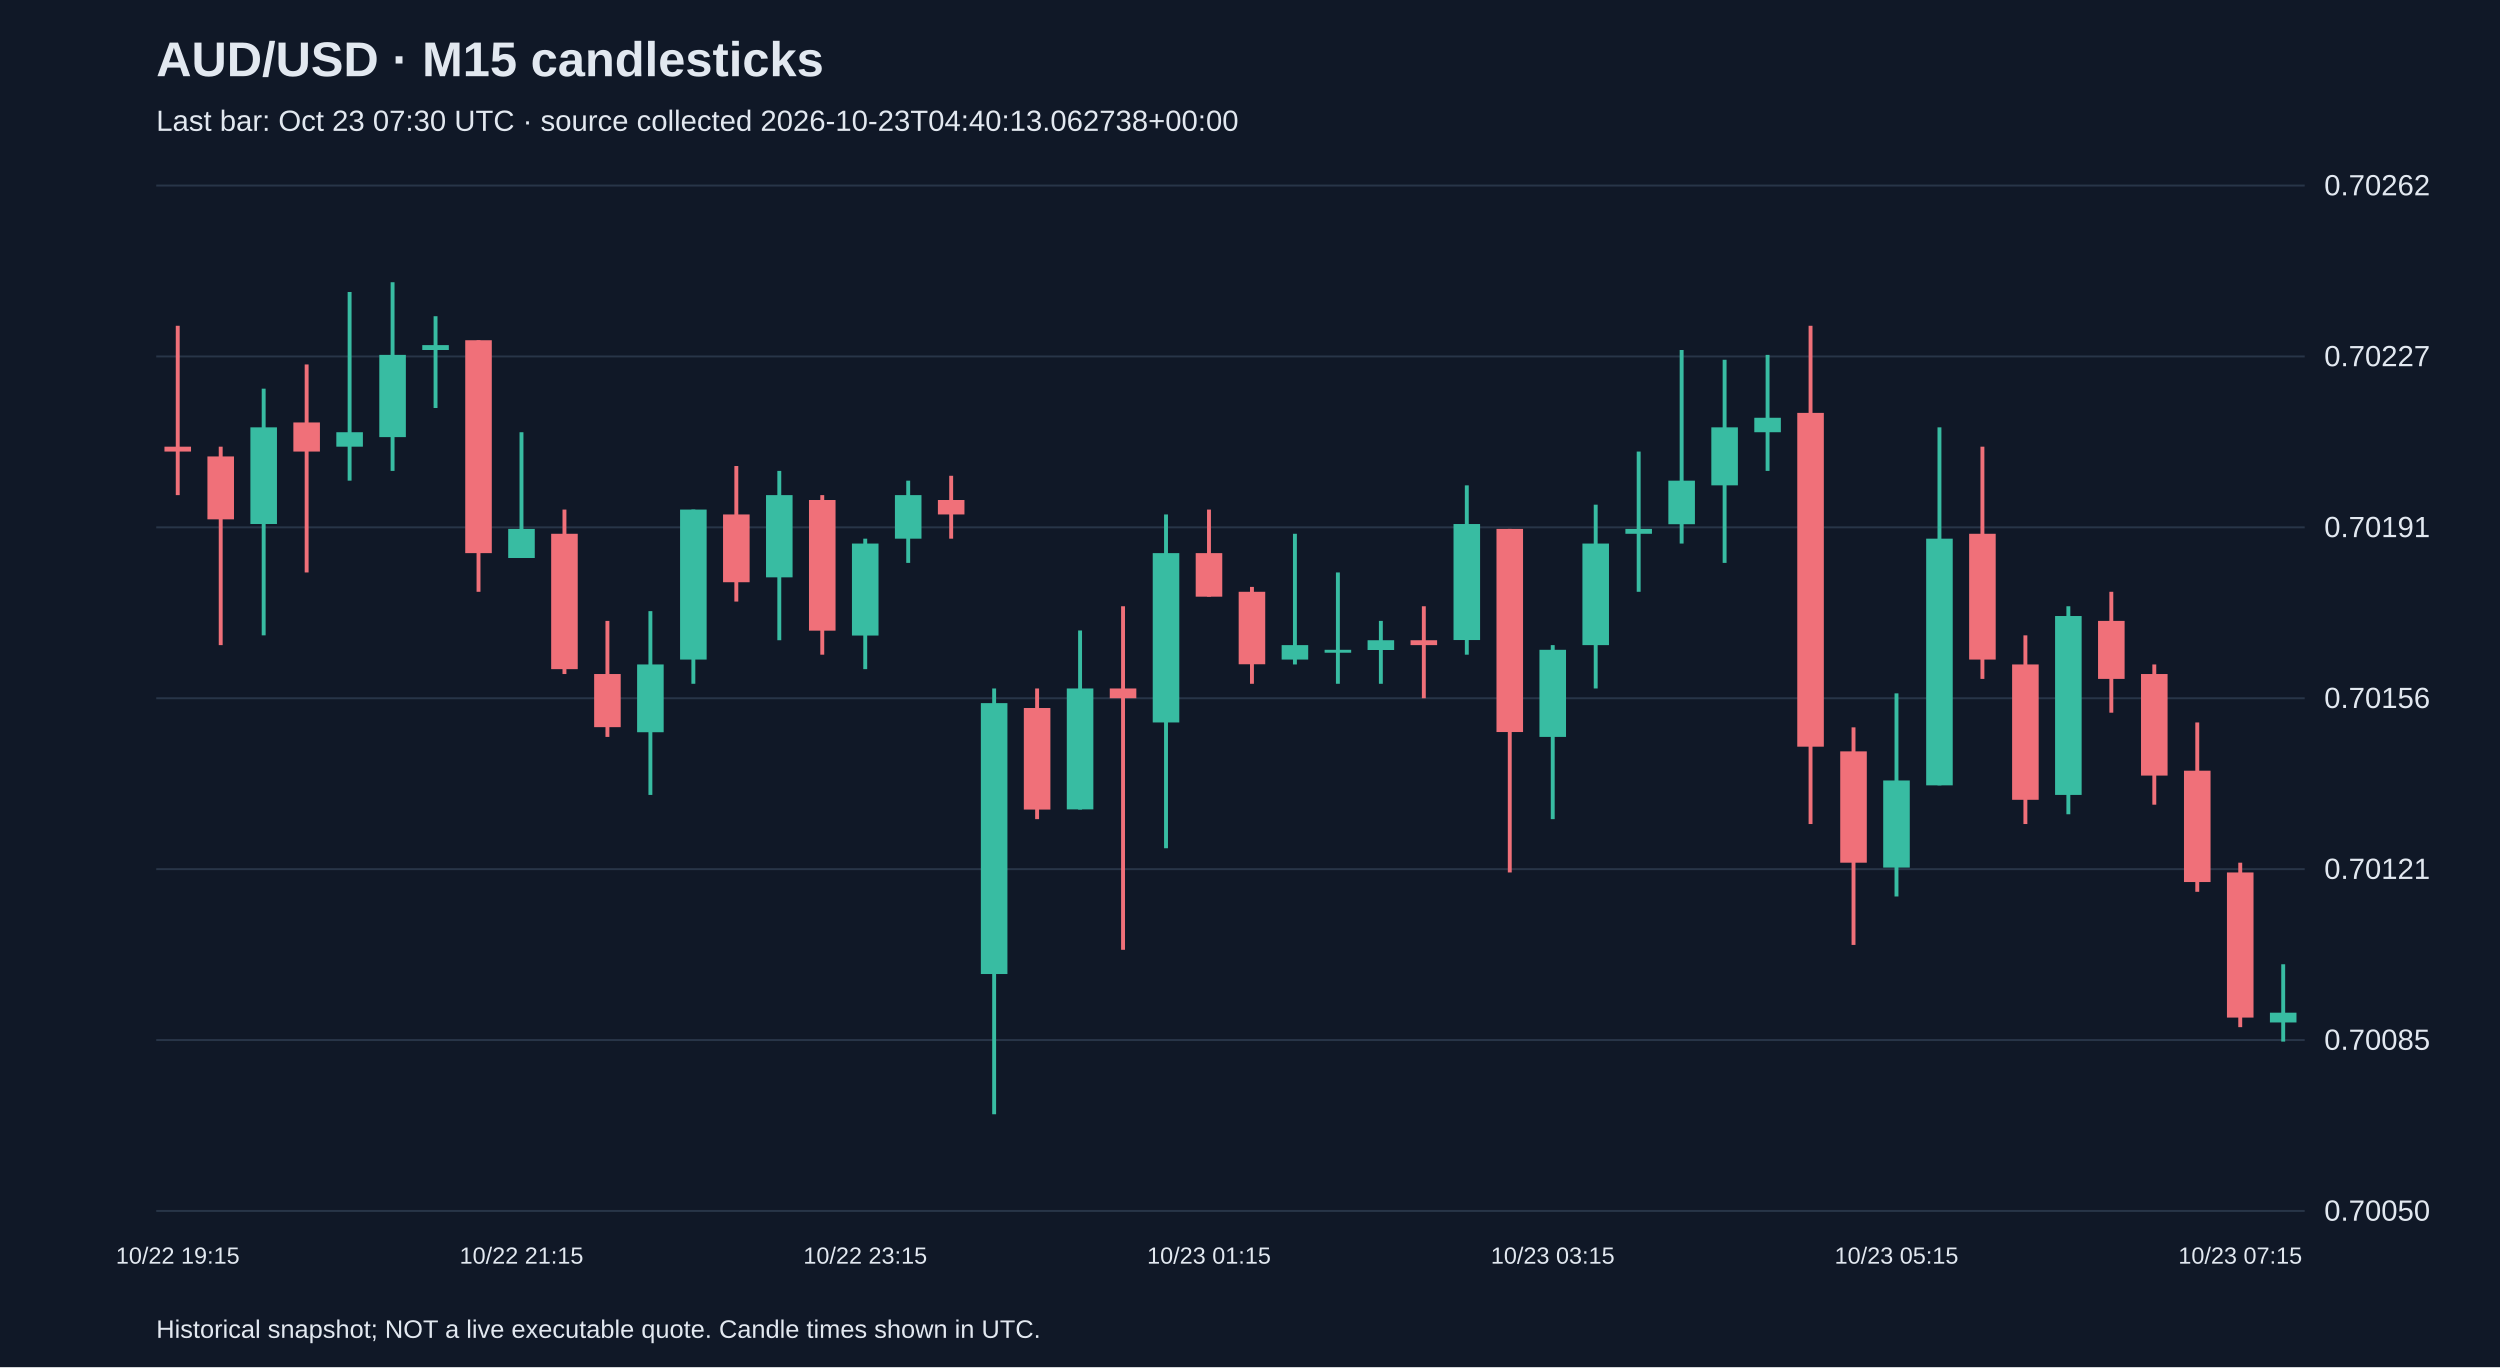
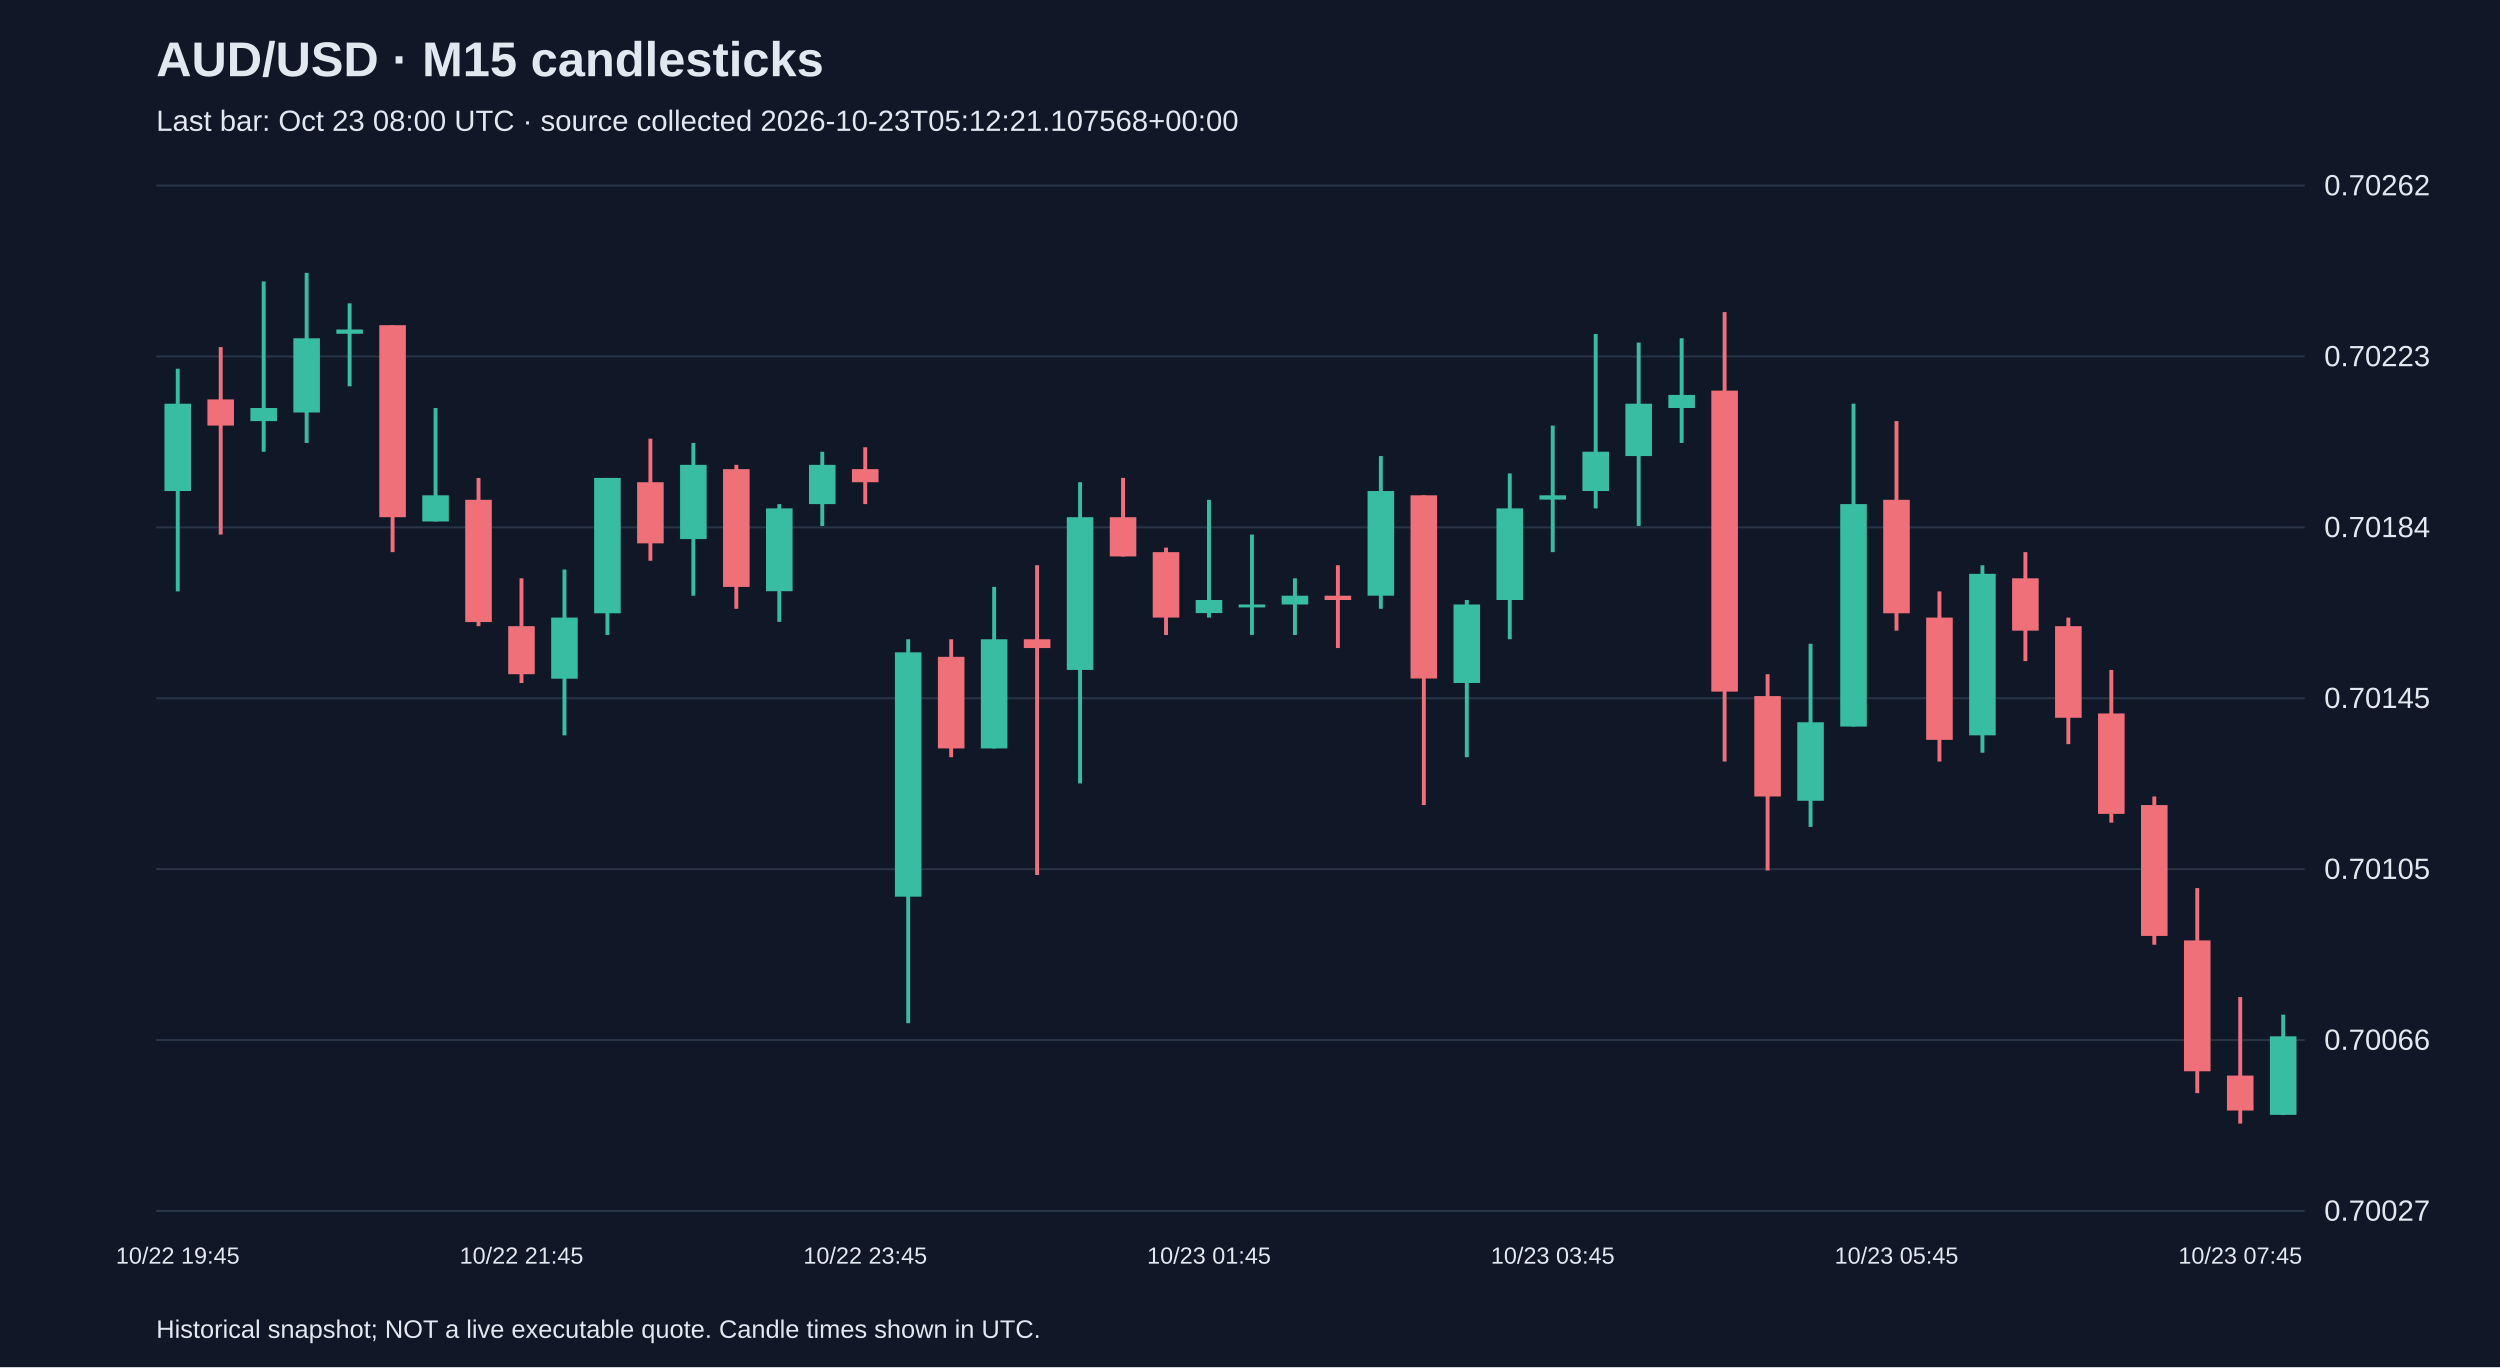
<svg xmlns="http://www.w3.org/2000/svg" viewBox="0 0 1280 700">
  <rect width="100%" height="100%" fill="#101827" />
  <style>text{font-family:Arial,sans-serif;fill:#e2e8f0}</style>
  <text x="80" y="39" font-size="25" font-weight="bold">AUD/USD · M15 candlesticks</text>
-   <text x="80" y="67" font-size="15" fill="#a6b1c5">Last bar: Oct 23 07:30 UTC · source collected 2026-10-23T04:40:13.062738+00:00</text>
+   <text x="80" y="67" font-size="15" fill="#a6b1c5">Last bar: Oct 23 08:00 UTC · source collected 2026-10-23T05:12:21.107568+00:00</text>
  <line x1="80" y1="620.0" x2="1180" y2="620.0" stroke="#283548" />
-   <text x="1190" y="625.0" font-size="15">0.70050</text>
+   <text x="1190" y="625.0" font-size="15">0.70027</text>
  <line x1="80" y1="532.5" x2="1180" y2="532.5" stroke="#283548" />
-   <text x="1190" y="537.5" font-size="15">0.70085</text>
+   <text x="1190" y="537.5" font-size="15">0.70066</text>
  <line x1="80" y1="445.0" x2="1180" y2="445.0" stroke="#283548" />
-   <text x="1190" y="450.0" font-size="15">0.70121</text>
+   <text x="1190" y="450.0" font-size="15">0.70105</text>
  <line x1="80" y1="357.5" x2="1180" y2="357.5" stroke="#283548" />
-   <text x="1190" y="362.5" font-size="15">0.70156</text>
+   <text x="1190" y="362.5" font-size="15">0.70145</text>
  <line x1="80" y1="270.0" x2="1180" y2="270.0" stroke="#283548" />
-   <text x="1190" y="275.0" font-size="15">0.70191</text>
+   <text x="1190" y="275.0" font-size="15">0.70184</text>
  <line x1="80" y1="182.5" x2="1180" y2="182.5" stroke="#283548" />
-   <text x="1190" y="187.5" font-size="15">0.70227</text>
+   <text x="1190" y="187.5" font-size="15">0.70223</text>
  <line x1="80" y1="95.0" x2="1180" y2="95.0" stroke="#283548" />
  <text x="1190" y="100.0" font-size="15">0.70262</text>
-   <line x1="91.0" y1="166.8" x2="91.0" y2="253.5" stroke="#f07079" stroke-width="2" />
-   <rect x="84.2" y="228.7" width="13.6" height="2.5" fill="#f07079" />
-   <text x="91.0" y="647" text-anchor="middle" font-size="12">10/22 19:15</text>
-   <line x1="113.0" y1="228.7" x2="113.0" y2="330.3" stroke="#f07079" stroke-width="2" />
-   <rect x="106.2" y="233.7" width="13.6" height="32.2" fill="#f07079" />
-   <line x1="135.0" y1="199.0" x2="135.0" y2="325.3" stroke="#38bca2" stroke-width="2" />
-   <rect x="128.2" y="218.8" width="13.6" height="49.5" fill="#38bca2" />
-   <line x1="157.0" y1="186.6" x2="157.0" y2="293.1" stroke="#f07079" stroke-width="2" />
-   <rect x="150.2" y="216.3" width="13.6" height="14.9" fill="#f07079" />
-   <line x1="179.0" y1="149.5" x2="179.0" y2="246.1" stroke="#38bca2" stroke-width="2" />
-   <rect x="172.2" y="221.3" width="13.6" height="7.4" fill="#38bca2" />
-   <line x1="201.0" y1="144.5" x2="201.0" y2="241.1" stroke="#38bca2" stroke-width="2" />
-   <rect x="194.2" y="181.7" width="13.6" height="42.1" fill="#38bca2" />
-   <line x1="223.0" y1="161.9" x2="223.0" y2="208.9" stroke="#38bca2" stroke-width="2" />
-   <rect x="216.2" y="176.7" width="13.6" height="2.5" fill="#38bca2" />
-   <line x1="245.0" y1="174.2" x2="245.0" y2="303.0" stroke="#f07079" stroke-width="2" />
-   <rect x="238.2" y="174.2" width="13.6" height="109.0" fill="#f07079" />
-   <line x1="267.0" y1="221.3" x2="267.0" y2="285.7" stroke="#38bca2" stroke-width="2" />
-   <rect x="260.2" y="270.8" width="13.6" height="14.9" fill="#38bca2" />
-   <text x="267.0" y="647" text-anchor="middle" font-size="12">10/22 21:15</text>
-   <line x1="289.0" y1="260.9" x2="289.0" y2="345.1" stroke="#f07079" stroke-width="2" />
-   <rect x="282.2" y="273.3" width="13.6" height="69.3" fill="#f07079" />
-   <line x1="311.0" y1="317.9" x2="311.0" y2="377.3" stroke="#f07079" stroke-width="2" />
-   <rect x="304.2" y="345.1" width="13.6" height="27.2" fill="#f07079" />
-   <line x1="333.0" y1="312.9" x2="333.0" y2="407.0" stroke="#38bca2" stroke-width="2" />
-   <rect x="326.2" y="340.2" width="13.6" height="34.7" fill="#38bca2" />
-   <line x1="355.0" y1="260.9" x2="355.0" y2="350.1" stroke="#38bca2" stroke-width="2" />
-   <rect x="348.2" y="260.9" width="13.6" height="76.8" fill="#38bca2" />
-   <line x1="377.0" y1="238.6" x2="377.0" y2="308.0" stroke="#f07079" stroke-width="2" />
-   <rect x="370.2" y="263.4" width="13.6" height="34.7" fill="#f07079" />
-   <line x1="399.0" y1="241.1" x2="399.0" y2="327.8" stroke="#38bca2" stroke-width="2" />
-   <rect x="392.2" y="253.5" width="13.6" height="42.1" fill="#38bca2" />
-   <line x1="421.0" y1="253.5" x2="421.0" y2="335.2" stroke="#f07079" stroke-width="2" />
-   <rect x="414.2" y="256.0" width="13.6" height="66.9" fill="#f07079" />
-   <line x1="443.0" y1="275.8" x2="443.0" y2="342.6" stroke="#38bca2" stroke-width="2" />
-   <rect x="436.2" y="278.3" width="13.6" height="47.1" fill="#38bca2" />
-   <text x="443.0" y="647" text-anchor="middle" font-size="12">10/22 23:15</text>
-   <line x1="465.0" y1="246.1" x2="465.0" y2="288.2" stroke="#38bca2" stroke-width="2" />
-   <rect x="458.2" y="253.5" width="13.6" height="22.3" fill="#38bca2" />
-   <line x1="487.0" y1="243.6" x2="487.0" y2="275.8" stroke="#f07079" stroke-width="2" />
-   <rect x="480.2" y="256.0" width="13.6" height="7.4" fill="#f07079" />
-   <line x1="509.0" y1="352.5" x2="509.0" y2="570.5" stroke="#38bca2" stroke-width="2" />
-   <rect x="502.2" y="360.0" width="13.6" height="138.7" fill="#38bca2" />
-   <line x1="531.0" y1="352.5" x2="531.0" y2="419.4" stroke="#f07079" stroke-width="2" />
-   <rect x="524.2" y="362.5" width="13.6" height="52.0" fill="#f07079" />
-   <line x1="553.0" y1="322.8" x2="553.0" y2="414.5" stroke="#38bca2" stroke-width="2" />
-   <rect x="546.2" y="352.5" width="13.6" height="61.9" fill="#38bca2" />
-   <line x1="575.0" y1="310.4" x2="575.0" y2="486.3" stroke="#f07079" stroke-width="2" />
-   <rect x="568.2" y="352.5" width="13.6" height="5.0" fill="#f07079" />
-   <line x1="597.0" y1="263.4" x2="597.0" y2="434.3" stroke="#38bca2" stroke-width="2" />
-   <rect x="590.2" y="283.2" width="13.6" height="86.7" fill="#38bca2" />
-   <line x1="619.0" y1="260.9" x2="619.0" y2="305.5" stroke="#f07079" stroke-width="2" />
-   <rect x="612.2" y="283.2" width="13.6" height="22.3" fill="#f07079" />
-   <text x="619.0" y="647" text-anchor="middle" font-size="12">10/23 01:15</text>
-   <line x1="641.0" y1="300.5" x2="641.0" y2="350.1" stroke="#f07079" stroke-width="2" />
-   <rect x="634.2" y="303.0" width="13.6" height="37.1" fill="#f07079" />
-   <line x1="663.0" y1="273.3" x2="663.0" y2="340.2" stroke="#38bca2" stroke-width="2" />
-   <rect x="656.2" y="330.3" width="13.6" height="7.4" fill="#38bca2" />
-   <line x1="685.0" y1="293.1" x2="685.0" y2="350.1" stroke="#38bca2" stroke-width="2" />
-   <rect x="678.2" y="332.7" width="13.6" height="1.5" fill="#38bca2" />
-   <line x1="707.0" y1="317.9" x2="707.0" y2="350.1" stroke="#38bca2" stroke-width="2" />
-   <rect x="700.2" y="327.8" width="13.6" height="5.0" fill="#38bca2" />
-   <line x1="729.0" y1="310.4" x2="729.0" y2="357.5" stroke="#f07079" stroke-width="2" />
-   <rect x="722.2" y="327.8" width="13.6" height="2.5" fill="#f07079" />
-   <line x1="751.0" y1="248.5" x2="751.0" y2="335.2" stroke="#38bca2" stroke-width="2" />
-   <rect x="744.2" y="268.3" width="13.6" height="59.4" fill="#38bca2" />
-   <line x1="773.0" y1="270.8" x2="773.0" y2="446.7" stroke="#f07079" stroke-width="2" />
-   <rect x="766.2" y="270.8" width="13.6" height="104.0" fill="#f07079" />
-   <line x1="795.0" y1="330.3" x2="795.0" y2="419.4" stroke="#38bca2" stroke-width="2" />
-   <rect x="788.2" y="332.7" width="13.6" height="44.6" fill="#38bca2" />
-   <text x="795.0" y="647" text-anchor="middle" font-size="12">10/23 03:15</text>
-   <line x1="817.0" y1="258.4" x2="817.0" y2="352.5" stroke="#38bca2" stroke-width="2" />
-   <rect x="810.2" y="278.3" width="13.6" height="52.0" fill="#38bca2" />
-   <line x1="839.0" y1="231.2" x2="839.0" y2="303.0" stroke="#38bca2" stroke-width="2" />
-   <rect x="832.2" y="270.8" width="13.6" height="2.5" fill="#38bca2" />
-   <line x1="861.0" y1="179.2" x2="861.0" y2="278.3" stroke="#38bca2" stroke-width="2" />
-   <rect x="854.2" y="246.1" width="13.6" height="22.3" fill="#38bca2" />
-   <line x1="883.0" y1="184.2" x2="883.0" y2="288.2" stroke="#38bca2" stroke-width="2" />
-   <rect x="876.2" y="218.8" width="13.6" height="29.7" fill="#38bca2" />
-   <line x1="905.0" y1="181.7" x2="905.0" y2="241.1" stroke="#38bca2" stroke-width="2" />
-   <rect x="898.2" y="213.9" width="13.6" height="7.4" fill="#38bca2" />
-   <line x1="927.0" y1="166.8" x2="927.0" y2="421.9" stroke="#f07079" stroke-width="2" />
-   <rect x="920.2" y="211.4" width="13.6" height="170.9" fill="#f07079" />
-   <line x1="949.0" y1="372.4" x2="949.0" y2="483.8" stroke="#f07079" stroke-width="2" />
-   <rect x="942.2" y="384.7" width="13.6" height="57.0" fill="#f07079" />
-   <line x1="971.0" y1="355.0" x2="971.0" y2="459.0" stroke="#38bca2" stroke-width="2" />
-   <rect x="964.2" y="399.6" width="13.6" height="44.6" fill="#38bca2" />
-   <text x="971.0" y="647" text-anchor="middle" font-size="12">10/23 05:15</text>
-   <line x1="993.0" y1="218.8" x2="993.0" y2="402.1" stroke="#38bca2" stroke-width="2" />
-   <rect x="986.2" y="275.8" width="13.6" height="126.3" fill="#38bca2" />
-   <line x1="1015.0" y1="228.7" x2="1015.0" y2="347.6" stroke="#f07079" stroke-width="2" />
-   <rect x="1008.2" y="273.3" width="13.6" height="64.4" fill="#f07079" />
-   <line x1="1037.0" y1="325.3" x2="1037.0" y2="421.9" stroke="#f07079" stroke-width="2" />
-   <rect x="1030.2" y="340.2" width="13.6" height="69.3" fill="#f07079" />
-   <line x1="1059.0" y1="310.4" x2="1059.0" y2="416.9" stroke="#38bca2" stroke-width="2" />
-   <rect x="1052.2" y="315.4" width="13.6" height="91.6" fill="#38bca2" />
-   <line x1="1081.0" y1="303.0" x2="1081.0" y2="364.9" stroke="#f07079" stroke-width="2" />
-   <rect x="1074.2" y="317.9" width="13.6" height="29.7" fill="#f07079" />
-   <line x1="1103.0" y1="340.2" x2="1103.0" y2="412.0" stroke="#f07079" stroke-width="2" />
-   <rect x="1096.2" y="345.1" width="13.6" height="52.0" fill="#f07079" />
-   <line x1="1125.0" y1="369.9" x2="1125.0" y2="456.6" stroke="#f07079" stroke-width="2" />
-   <rect x="1118.2" y="394.6" width="13.6" height="57.0" fill="#f07079" />
-   <line x1="1147.0" y1="441.7" x2="1147.0" y2="525.9" stroke="#f07079" stroke-width="2" />
-   <rect x="1140.2" y="446.7" width="13.6" height="74.3" fill="#f07079" />
-   <text x="1147.0" y="647" text-anchor="middle" font-size="12">10/23 07:15</text>
-   <line x1="1169.0" y1="493.7" x2="1169.0" y2="533.3" stroke="#38bca2" stroke-width="2" />
-   <rect x="1162.2" y="518.5" width="13.6" height="5.0" fill="#38bca2" />
+   <line x1="91.0" y1="188.8" x2="91.0" y2="302.8" stroke="#38bca2" stroke-width="2" />
+   <rect x="84.2" y="206.7" width="13.6" height="44.7" fill="#38bca2" />
+   <text x="91.0" y="647" text-anchor="middle" font-size="12">10/22 19:45</text>
+   <line x1="113.0" y1="177.7" x2="113.0" y2="273.7" stroke="#f07079" stroke-width="2" />
+   <rect x="106.2" y="204.5" width="13.6" height="13.4" fill="#f07079" />
+   <line x1="135.0" y1="144.1" x2="135.0" y2="231.3" stroke="#38bca2" stroke-width="2" />
+   <rect x="128.2" y="208.9" width="13.6" height="6.7" fill="#38bca2" />
+   <line x1="157.0" y1="139.7" x2="157.0" y2="226.8" stroke="#38bca2" stroke-width="2" />
+   <rect x="150.2" y="173.2" width="13.6" height="38.0" fill="#38bca2" />
+   <line x1="179.0" y1="155.3" x2="179.0" y2="197.8" stroke="#38bca2" stroke-width="2" />
+   <rect x="172.2" y="168.7" width="13.6" height="2.2" fill="#38bca2" />
+   <line x1="201.0" y1="166.5" x2="201.0" y2="282.7" stroke="#f07079" stroke-width="2" />
+   <rect x="194.2" y="166.5" width="13.6" height="98.3" fill="#f07079" />
+   <line x1="223.0" y1="208.9" x2="223.0" y2="267.0" stroke="#38bca2" stroke-width="2" />
+   <rect x="216.2" y="253.6" width="13.6" height="13.4" fill="#38bca2" />
+   <line x1="245.0" y1="244.7" x2="245.0" y2="320.6" stroke="#f07079" stroke-width="2" />
+   <rect x="238.2" y="255.9" width="13.6" height="62.6" fill="#f07079" />
+   <line x1="267.0" y1="296.1" x2="267.0" y2="349.7" stroke="#f07079" stroke-width="2" />
+   <rect x="260.2" y="320.6" width="13.6" height="24.6" fill="#f07079" />
+   <text x="267.0" y="647" text-anchor="middle" font-size="12">10/22 21:45</text>
+   <line x1="289.0" y1="291.6" x2="289.0" y2="376.5" stroke="#38bca2" stroke-width="2" />
+   <rect x="282.2" y="316.2" width="13.6" height="31.3" fill="#38bca2" />
+   <line x1="311.0" y1="244.7" x2="311.0" y2="325.1" stroke="#38bca2" stroke-width="2" />
+   <rect x="304.2" y="244.7" width="13.6" height="69.3" fill="#38bca2" />
+   <line x1="333.0" y1="224.6" x2="333.0" y2="287.1" stroke="#f07079" stroke-width="2" />
+   <rect x="326.2" y="246.9" width="13.6" height="31.3" fill="#f07079" />
+   <line x1="355.0" y1="226.8" x2="355.0" y2="305.0" stroke="#38bca2" stroke-width="2" />
+   <rect x="348.2" y="238.0" width="13.6" height="38.0" fill="#38bca2" />
+   <line x1="377.0" y1="238.0" x2="377.0" y2="311.7" stroke="#f07079" stroke-width="2" />
+   <rect x="370.2" y="240.2" width="13.6" height="60.3" fill="#f07079" />
+   <line x1="399.0" y1="258.1" x2="399.0" y2="318.4" stroke="#38bca2" stroke-width="2" />
+   <rect x="392.2" y="260.3" width="13.6" height="42.4" fill="#38bca2" />
+   <line x1="421.0" y1="231.3" x2="421.0" y2="269.3" stroke="#38bca2" stroke-width="2" />
+   <rect x="414.2" y="238.0" width="13.6" height="20.1" fill="#38bca2" />
+   <line x1="443.0" y1="229.0" x2="443.0" y2="258.1" stroke="#f07079" stroke-width="2" />
+   <rect x="436.2" y="240.2" width="13.6" height="6.7" fill="#f07079" />
+   <text x="443.0" y="647" text-anchor="middle" font-size="12">10/22 23:45</text>
+   <line x1="465.0" y1="327.3" x2="465.0" y2="523.9" stroke="#38bca2" stroke-width="2" />
+   <rect x="458.2" y="334.0" width="13.6" height="125.1" fill="#38bca2" />
+   <line x1="487.0" y1="327.3" x2="487.0" y2="387.7" stroke="#f07079" stroke-width="2" />
+   <rect x="480.2" y="336.3" width="13.6" height="46.9" fill="#f07079" />
+   <line x1="509.0" y1="300.5" x2="509.0" y2="383.2" stroke="#38bca2" stroke-width="2" />
+   <rect x="502.2" y="327.3" width="13.6" height="55.9" fill="#38bca2" />
+   <line x1="531.0" y1="289.4" x2="531.0" y2="448.0" stroke="#f07079" stroke-width="2" />
+   <rect x="524.2" y="327.3" width="13.6" height="4.5" fill="#f07079" />
+   <line x1="553.0" y1="246.9" x2="553.0" y2="401.1" stroke="#38bca2" stroke-width="2" />
+   <rect x="546.2" y="264.8" width="13.6" height="78.2" fill="#38bca2" />
+   <line x1="575.0" y1="244.7" x2="575.0" y2="284.9" stroke="#f07079" stroke-width="2" />
+   <rect x="568.2" y="264.8" width="13.6" height="20.1" fill="#f07079" />
+   <line x1="597.0" y1="280.4" x2="597.0" y2="325.1" stroke="#f07079" stroke-width="2" />
+   <rect x="590.2" y="282.7" width="13.6" height="33.5" fill="#f07079" />
+   <line x1="619.0" y1="255.9" x2="619.0" y2="316.2" stroke="#38bca2" stroke-width="2" />
+   <rect x="612.2" y="307.2" width="13.6" height="6.7" fill="#38bca2" />
+   <text x="619.0" y="647" text-anchor="middle" font-size="12">10/23 01:45</text>
+   <line x1="641.0" y1="273.7" x2="641.0" y2="325.1" stroke="#38bca2" stroke-width="2" />
+   <rect x="634.2" y="309.5" width="13.6" height="1.5" fill="#38bca2" />
+   <line x1="663.0" y1="296.1" x2="663.0" y2="325.1" stroke="#38bca2" stroke-width="2" />
+   <rect x="656.2" y="305.0" width="13.6" height="4.5" fill="#38bca2" />
+   <line x1="685.0" y1="289.4" x2="685.0" y2="331.8" stroke="#f07079" stroke-width="2" />
+   <rect x="678.2" y="305.0" width="13.6" height="2.2" fill="#f07079" />
+   <line x1="707.0" y1="233.5" x2="707.0" y2="311.7" stroke="#38bca2" stroke-width="2" />
+   <rect x="700.2" y="251.4" width="13.6" height="53.6" fill="#38bca2" />
+   <line x1="729.0" y1="253.6" x2="729.0" y2="412.2" stroke="#f07079" stroke-width="2" />
+   <rect x="722.2" y="253.6" width="13.6" height="93.8" fill="#f07079" />
+   <line x1="751.0" y1="307.2" x2="751.0" y2="387.7" stroke="#38bca2" stroke-width="2" />
+   <rect x="744.2" y="309.5" width="13.6" height="40.2" fill="#38bca2" />
+   <line x1="773.0" y1="242.4" x2="773.0" y2="327.3" stroke="#38bca2" stroke-width="2" />
+   <rect x="766.2" y="260.3" width="13.6" height="46.9" fill="#38bca2" />
+   <line x1="795.0" y1="217.9" x2="795.0" y2="282.7" stroke="#38bca2" stroke-width="2" />
+   <rect x="788.2" y="253.6" width="13.6" height="2.2" fill="#38bca2" />
+   <text x="795.0" y="647" text-anchor="middle" font-size="12">10/23 03:45</text>
+   <line x1="817.0" y1="171.0" x2="817.0" y2="260.3" stroke="#38bca2" stroke-width="2" />
+   <rect x="810.2" y="231.3" width="13.6" height="20.1" fill="#38bca2" />
+   <line x1="839.0" y1="175.4" x2="839.0" y2="269.3" stroke="#38bca2" stroke-width="2" />
+   <rect x="832.2" y="206.7" width="13.6" height="26.8" fill="#38bca2" />
+   <line x1="861.0" y1="173.2" x2="861.0" y2="226.8" stroke="#38bca2" stroke-width="2" />
+   <rect x="854.2" y="202.2" width="13.6" height="6.7" fill="#38bca2" />
+   <line x1="883.0" y1="159.8" x2="883.0" y2="389.9" stroke="#f07079" stroke-width="2" />
+   <rect x="876.2" y="200.0" width="13.6" height="154.1" fill="#f07079" />
+   <line x1="905.0" y1="345.2" x2="905.0" y2="445.7" stroke="#f07079" stroke-width="2" />
+   <rect x="898.2" y="356.4" width="13.6" height="51.4" fill="#f07079" />
+   <line x1="927.0" y1="329.6" x2="927.0" y2="423.4" stroke="#38bca2" stroke-width="2" />
+   <rect x="920.2" y="369.8" width="13.6" height="40.2" fill="#38bca2" />
+   <line x1="949.0" y1="206.7" x2="949.0" y2="372.0" stroke="#38bca2" stroke-width="2" />
+   <rect x="942.2" y="258.1" width="13.6" height="113.9" fill="#38bca2" />
+   <line x1="971.0" y1="215.6" x2="971.0" y2="322.9" stroke="#f07079" stroke-width="2" />
+   <rect x="964.2" y="255.9" width="13.6" height="58.1" fill="#f07079" />
+   <text x="971.0" y="647" text-anchor="middle" font-size="12">10/23 05:45</text>
+   <line x1="993.0" y1="302.8" x2="993.0" y2="389.9" stroke="#f07079" stroke-width="2" />
+   <rect x="986.2" y="316.2" width="13.6" height="62.6" fill="#f07079" />
+   <line x1="1015.0" y1="289.4" x2="1015.0" y2="385.4" stroke="#38bca2" stroke-width="2" />
+   <rect x="1008.2" y="293.8" width="13.6" height="82.7" fill="#38bca2" />
+   <line x1="1037.0" y1="282.7" x2="1037.0" y2="338.5" stroke="#f07079" stroke-width="2" />
+   <rect x="1030.2" y="296.1" width="13.6" height="26.8" fill="#f07079" />
+   <line x1="1059.0" y1="316.2" x2="1059.0" y2="381.0" stroke="#f07079" stroke-width="2" />
+   <rect x="1052.2" y="320.6" width="13.6" height="46.9" fill="#f07079" />
+   <line x1="1081.0" y1="343.0" x2="1081.0" y2="421.2" stroke="#f07079" stroke-width="2" />
+   <rect x="1074.2" y="365.3" width="13.6" height="51.4" fill="#f07079" />
+   <line x1="1103.0" y1="407.8" x2="1103.0" y2="483.7" stroke="#f07079" stroke-width="2" />
+   <rect x="1096.2" y="412.2" width="13.6" height="67.0" fill="#f07079" />
+   <line x1="1125.0" y1="454.7" x2="1125.0" y2="559.7" stroke="#f07079" stroke-width="2" />
+   <rect x="1118.2" y="481.5" width="13.6" height="67.0" fill="#f07079" />
+   <line x1="1147.0" y1="510.5" x2="1147.0" y2="575.3" stroke="#f07079" stroke-width="2" />
+   <rect x="1140.2" y="550.7" width="13.6" height="17.9" fill="#f07079" />
+   <text x="1147.0" y="647" text-anchor="middle" font-size="12">10/23 07:45</text>
+   <line x1="1169.0" y1="519.5" x2="1169.0" y2="570.9" stroke="#38bca2" stroke-width="2" />
+   <rect x="1162.2" y="530.6" width="13.6" height="40.2" fill="#38bca2" />
  <text x="80" y="685" font-size="13">Historical snapshot; NOT a live executable quote. Candle times shown in UTC.</text>
</svg>
